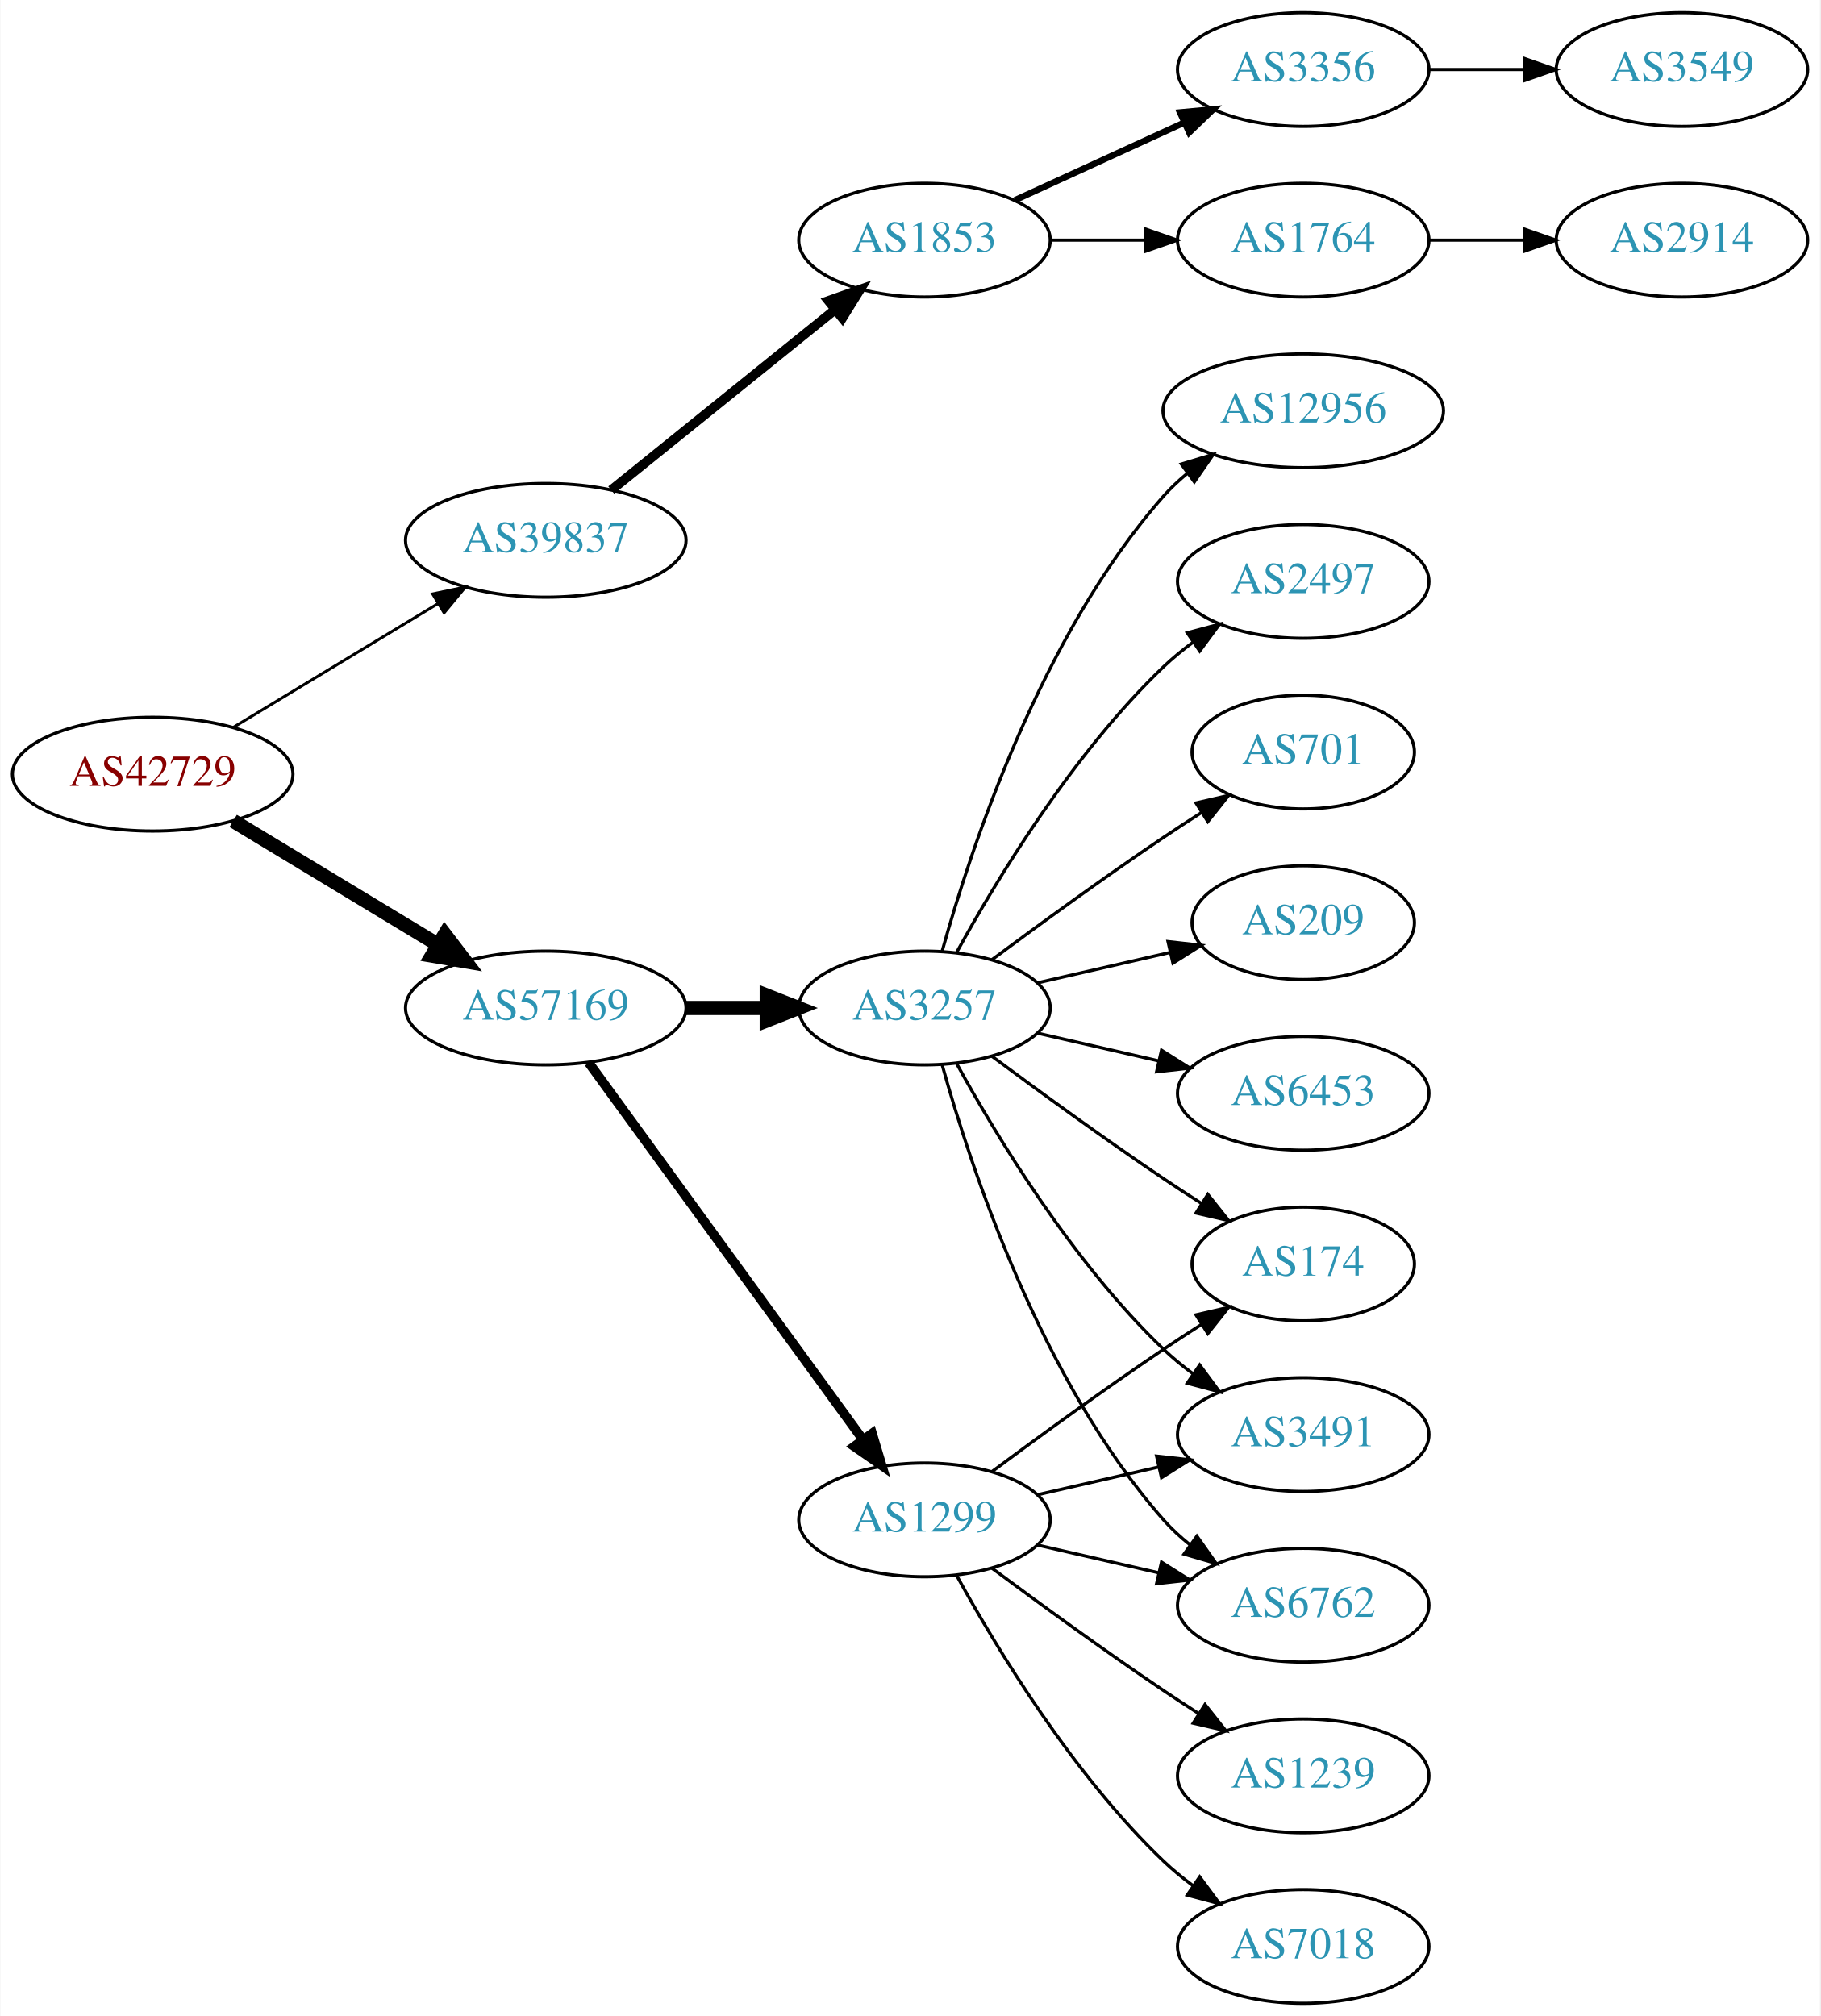
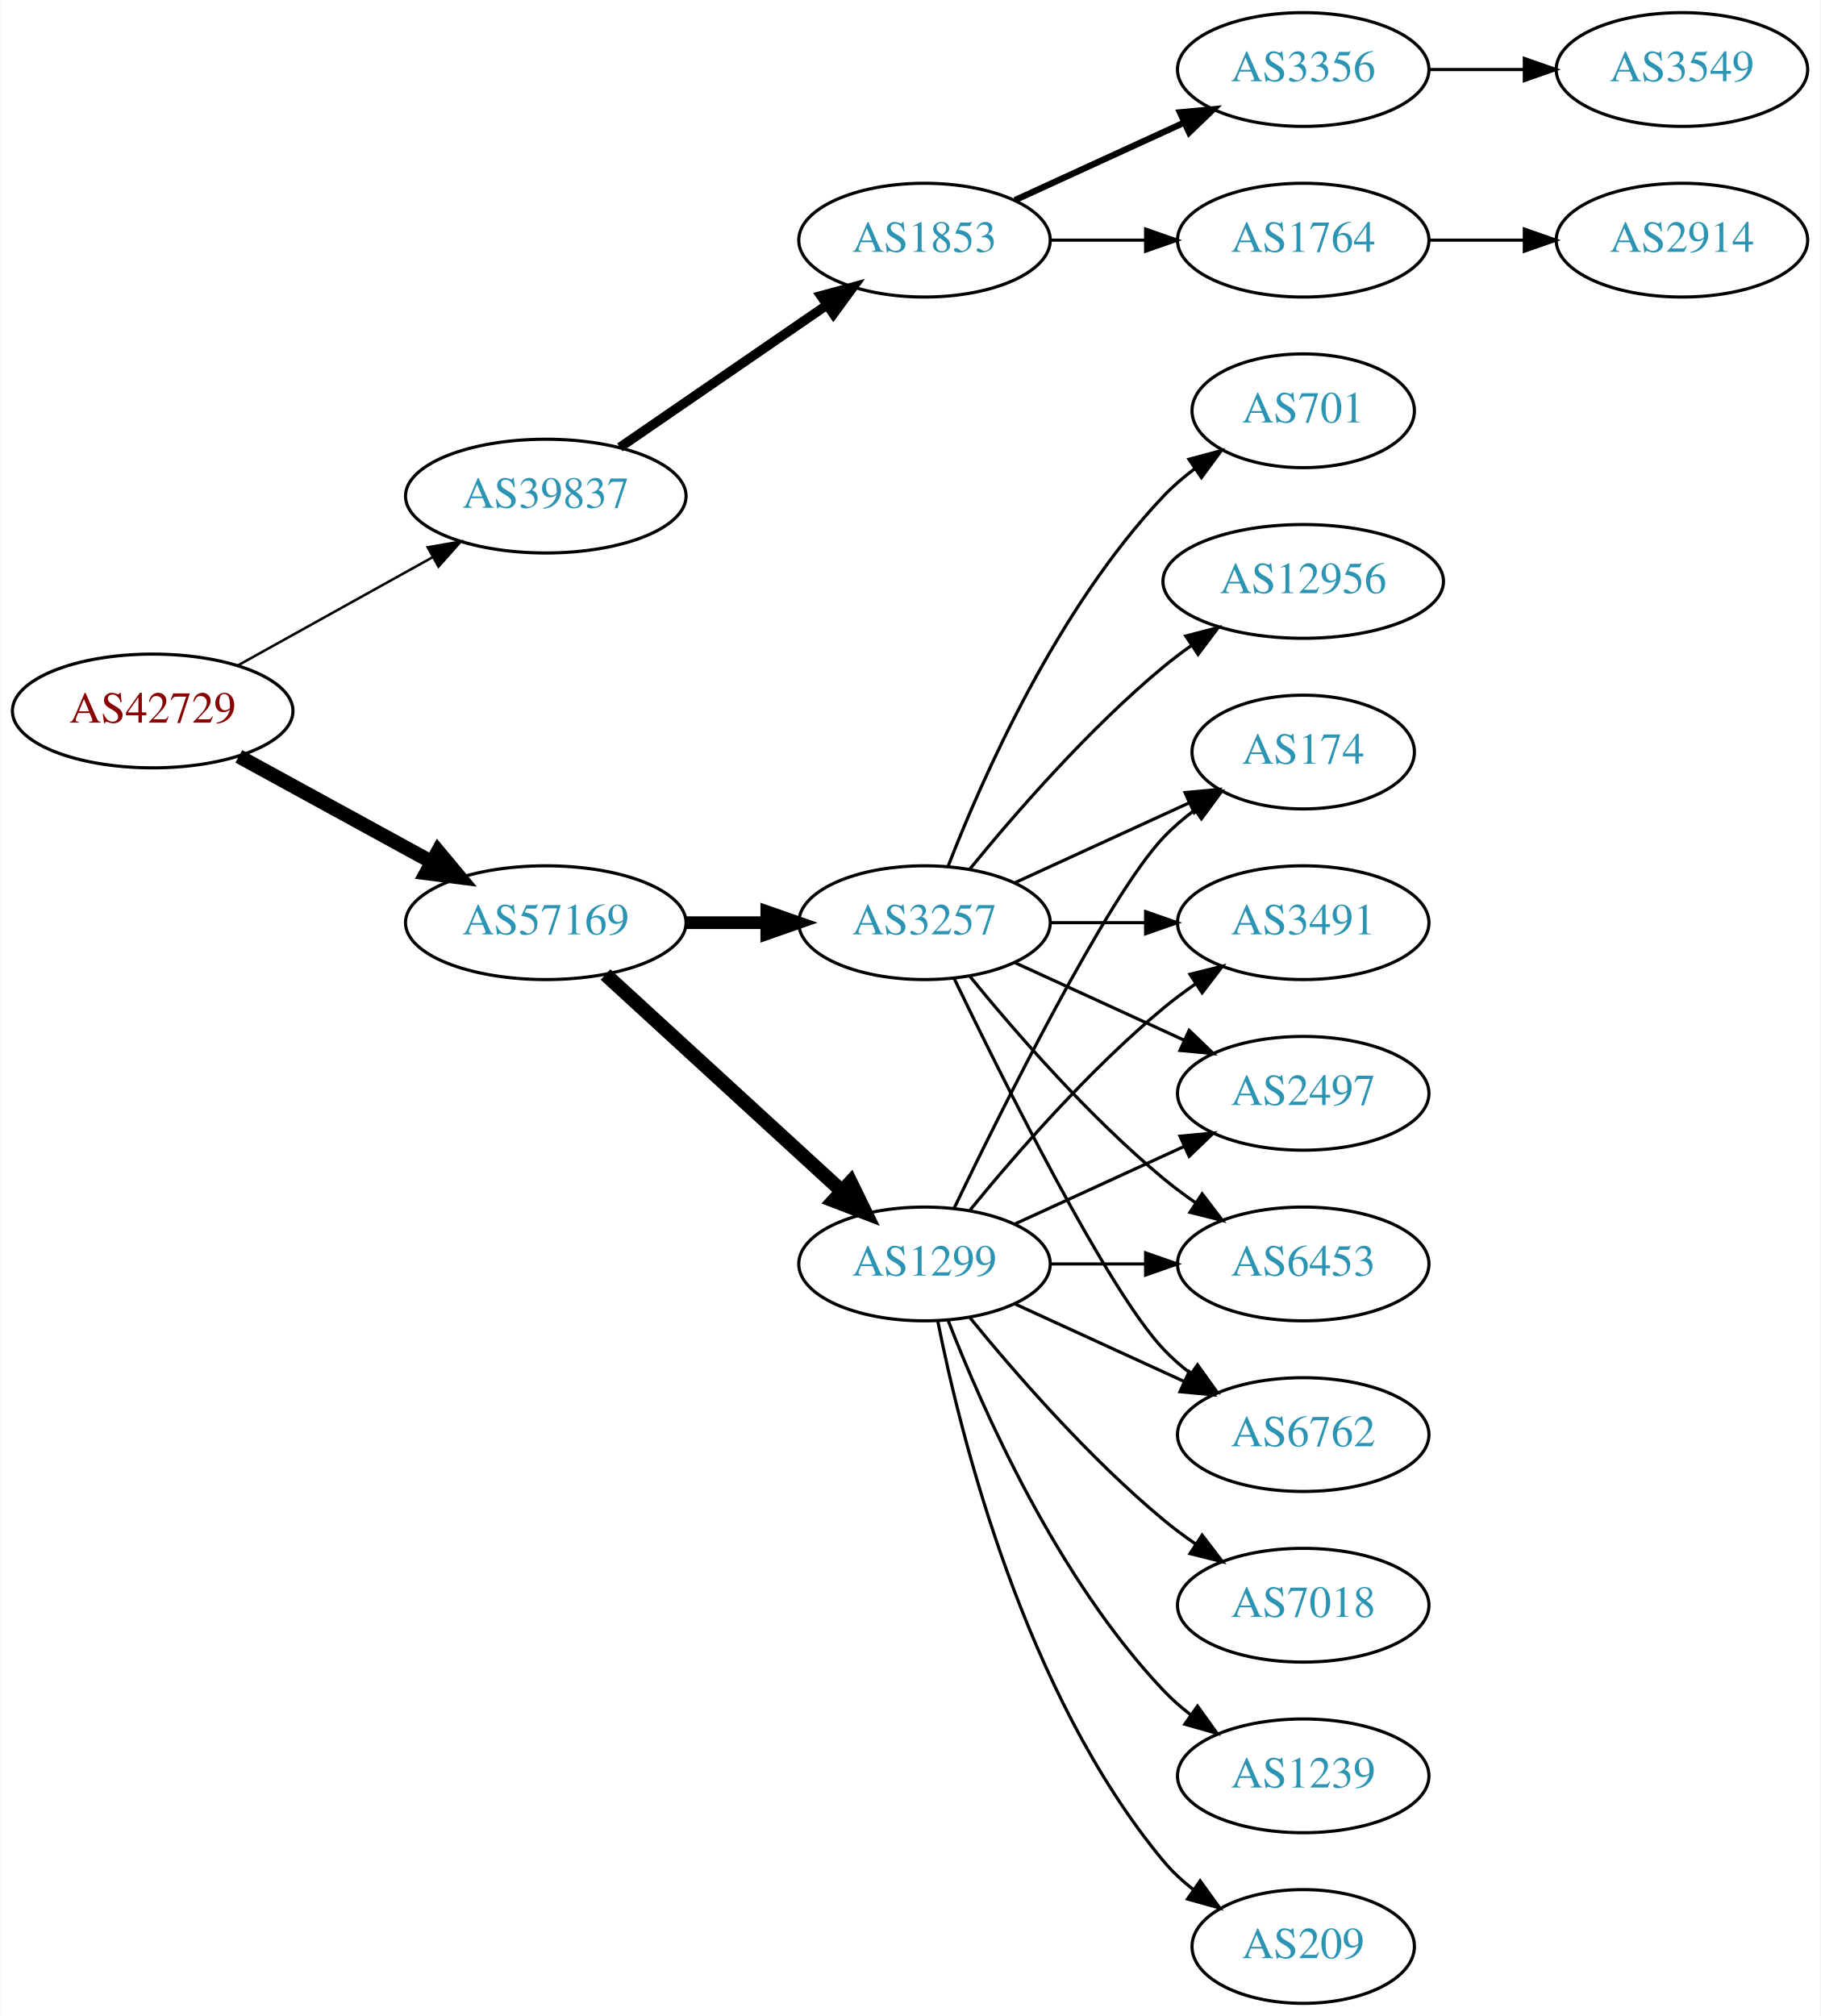
<svg xmlns="http://www.w3.org/2000/svg" xmlns:xlink="http://www.w3.org/1999/xlink" width="576pt" height="638pt" viewBox="0.00 0.00 575.76 638.00">
  <g id="graph0" class="graph" transform="scale(1 1) rotate(0) translate(4 634)">
    <polygon fill="white" stroke="none" points="-4,4 -4,-634 571.762,-634 571.762,4 -4,4" />
    <g id="node1" class="node">
      <g id="a_node1">
        <a xlink:href="/asn/42729" xlink:title="AS42729 ~ FFGRAZ-NET [AT]">
-           <ellipse fill="#ffffff" stroke="black" cx="44.196" cy="-389" rx="44.393" ry="18" />
-           <text text-anchor="middle" x="44.196" y="-385.3" font-family="Times,serif" font-size="14.00" fill="#880000">AS42729</text>
+           <ellipse fill="#ffffff" stroke="black" cx="44.196" cy="-409" rx="44.393" ry="18" />
+           <text text-anchor="middle" x="44.196" y="-405.3" font-family="Times,serif" font-size="14.00" fill="#880000">AS42729</text>
        </a>
      </g>
    </g>
    <g id="node2" class="node">
      <g id="a_node2">
        <a xlink:href="/asn/39837" xlink:title="AS39837 ~ MUR [AT]">
-           <ellipse fill="#ffffff" stroke="black" cx="168.588" cy="-463" rx="44.393" ry="18" />
-           <text text-anchor="middle" x="168.588" y="-459.3" font-family="Times,serif" font-size="14.00" fill="#2c94b3">AS39837</text>
+           <ellipse fill="#ffffff" stroke="black" cx="168.588" cy="-477" rx="44.393" ry="18" />
+           <text text-anchor="middle" x="168.588" y="-473.3" font-family="Times,serif" font-size="14.00" fill="#2c94b3">AS39837</text>
        </a>
      </g>
    </g>
    <g id="edge1" class="edge">
-       <path fill="none" stroke="black" stroke-width="0.9" d="M69.67,-403.797C88.265,-415.04 114.038,-430.623 134.475,-442.979" />
-       <polygon fill="black" stroke="black" stroke-width="0.9" points="132.789,-446.05 143.157,-448.228 136.41,-440.059 132.789,-446.05" />
+       <path fill="none" stroke="black" stroke-width="0.794" d="M71.152,-423.421C89.083,-433.383 113.137,-446.747 132.735,-457.636" />
+       <polygon fill="black" stroke="black" stroke-width="0.794" points="131.228,-460.803 141.669,-462.6 134.628,-454.684 131.228,-460.803" />
    </g>
    <g id="node3" class="node">
      <g id="a_node3">
        <a xlink:href="/asn/57169" xlink:title="AS57169 ~ EDIS GmbH [AT]">
-           <ellipse fill="#ffffff" stroke="black" cx="168.588" cy="-315" rx="44.393" ry="18" />
-           <text text-anchor="middle" x="168.588" y="-311.3" font-family="Times,serif" font-size="14.00" fill="#2c94b3">AS57169</text>
+           <ellipse fill="#ffffff" stroke="black" cx="168.588" cy="-342" rx="44.393" ry="18" />
+           <text text-anchor="middle" x="168.588" y="-338.3" font-family="Times,serif" font-size="14.00" fill="#2c94b3">AS57169</text>
        </a>
      </g>
    </g>
    <g id="edge2" class="edge">
-       <path fill="none" stroke="black" stroke-width="4.5" d="M69.67,-374.203C88.265,-362.96 114.038,-347.377 134.475,-335.021" />
-       <polygon fill="black" stroke="black" stroke-width="4.5" points="136.637,-338.315 143.157,-329.772 132.562,-331.576 136.637,-338.315" />
+       <path fill="none" stroke="black" stroke-width="4.5" d="M71.452,-394.627C89.279,-384.868 113.056,-371.852 132.503,-361.207" />
+       <polygon fill="black" stroke="black" stroke-width="4.5" points="134.494,-364.605 141.375,-356.349 130.713,-357.697 134.494,-364.605" />
    </g>
    <g id="node4" class="node">
      <g id="a_node4">
        <a xlink:href="/asn/1853" xlink:title="AS1853 ~ ACOnet Backbone [AT]">
          <ellipse fill="#ffffff" stroke="black" cx="288.431" cy="-558" rx="39.794" ry="18" />
          <text text-anchor="middle" x="288.431" y="-554.3" font-family="Times,serif" font-size="14.00" fill="#2c94b3">AS1853</text>
        </a>
      </g>
    </g>
    <g id="edge3" class="edge">
-       <path fill="none" stroke="black" stroke-width="3" d="M189.312,-478.901C208.717,-494.544 238.503,-518.557 260.168,-536.021" />
-       <polygon fill="black" stroke="black" stroke-width="3" points="258.052,-538.812 268.034,-542.363 262.446,-533.362 258.052,-538.812" />
+       <path fill="none" stroke="black" stroke-width="3" d="M192.031,-492.426C210.612,-505.198 237.173,-523.455 257.553,-537.463" />
+       <polygon fill="black" stroke="black" stroke-width="3" points="255.643,-540.398 265.867,-543.178 259.609,-534.629 255.643,-540.398" />
    </g>
    <g id="node9" class="node">
      <g id="a_node9">
        <a xlink:href="/asn/3257" xlink:title="AS3257 ~ GTT [DE]">
-           <ellipse fill="#ffffff" stroke="black" cx="288.431" cy="-315" rx="39.794" ry="18" />
-           <text text-anchor="middle" x="288.431" y="-311.3" font-family="Times,serif" font-size="14.00" fill="#2c94b3">AS3257</text>
+           <ellipse fill="#ffffff" stroke="black" cx="288.431" cy="-342" rx="39.794" ry="18" />
+           <text text-anchor="middle" x="288.431" y="-338.3" font-family="Times,serif" font-size="14.00" fill="#2c94b3">AS3257</text>
        </a>
      </g>
    </g>
    <g id="edge8" class="edge">
-       <path fill="none" stroke="black" stroke-width="4.5" d="M212.799,-315C221.112,-315 229.875,-315 238.357,-315" />
-       <polygon fill="black" stroke="black" stroke-width="4.5" points="238.516,-318.938 248.516,-315 238.516,-311.063 238.516,-318.938" />
+       <path fill="none" stroke="black" stroke-width="4" d="M212.799,-342C221.112,-342 229.875,-342 238.357,-342" />
+       <polygon fill="black" stroke="black" stroke-width="4" points="238.516,-345.5 248.516,-342 238.516,-338.5 238.516,-345.5" />
    </g>
    <g id="node10" class="node">
      <g id="a_node10">
        <a xlink:href="/asn/1299" xlink:title="AS1299 ~ Telia Carrier [EU]">
-           <ellipse fill="#ffffff" stroke="black" cx="288.431" cy="-153" rx="39.794" ry="18" />
-           <text text-anchor="middle" x="288.431" y="-149.3" font-family="Times,serif" font-size="14.00" fill="#2c94b3">AS1299</text>
+           <ellipse fill="#ffffff" stroke="black" cx="288.431" cy="-234" rx="39.794" ry="18" />
+           <text text-anchor="middle" x="288.431" y="-230.3" font-family="Times,serif" font-size="14.00" fill="#2c94b3">AS1299</text>
        </a>
      </g>
    </g>
    <g id="edge9" class="edge">
-       <path fill="none" stroke="black" stroke-width="3" d="M182.199,-297.663C203.02,-269.04 244.683,-211.767 268.871,-178.514" />
-       <polygon fill="black" stroke="black" stroke-width="3" points="271.858,-180.358 274.91,-170.212 266.197,-176.24 271.858,-180.358" />
+       <path fill="none" stroke="black" stroke-width="4.5" d="M187.486,-325.597C207.414,-307.333 239.772,-277.678 262.249,-257.079" />
+       <polygon fill="black" stroke="black" stroke-width="4.5" points="265.039,-259.863 269.751,-250.203 259.718,-254.057 265.039,-259.863" />
    </g>
    <g id="node5" class="node">
      <g id="a_node5">
        <a xlink:href="/asn/3356" xlink:title="AS3356 ~ Level 3 Parent, LLC [US]">
          <ellipse fill="#ffffff" stroke="black" cx="408.273" cy="-612" rx="39.794" ry="18" />
          <text text-anchor="middle" x="408.273" y="-608.3" font-family="Times,serif" font-size="14.00" fill="#2c94b3">AS3356</text>
        </a>
      </g>
    </g>
    <g id="edge4" class="edge">
      <path fill="none" stroke="black" stroke-width="2" d="M317.06,-570.661C333.017,-577.973 353.287,-587.261 370.57,-595.181" />
      <polygon fill="black" stroke="black" stroke-width="2" points="369.269,-598.435 379.818,-599.419 372.185,-592.071 369.269,-598.435" />
    </g>
    <g id="node6" class="node">
      <g id="a_node6">
        <a xlink:href="/asn/1764" xlink:title="AS1764 ~ NEXTLAYER-AS [AT]">
          <ellipse fill="#ffffff" stroke="black" cx="408.273" cy="-558" rx="39.794" ry="18" />
          <text text-anchor="middle" x="408.273" y="-554.3" font-family="Times,serif" font-size="14.00" fill="#2c94b3">AS1764</text>
        </a>
      </g>
    </g>
    <g id="edge5" class="edge">
      <path fill="none" stroke="black" d="M328.343,-558C337.897,-558 348.246,-558 358.209,-558" />
      <polygon fill="black" stroke="black" points="358.402,-561.5 368.402,-558 358.402,-554.5 358.402,-561.5" />
    </g>
    <g id="node7" class="node">
      <g id="a_node7">
        <a xlink:href="/asn/3549" xlink:title="AS3549 ~ Level 3 Parent, LLC [US]">
          <ellipse fill="#ffffff" stroke="black" cx="528.116" cy="-612" rx="39.794" ry="18" />
          <text text-anchor="middle" x="528.116" y="-608.3" font-family="Times,serif" font-size="14.00" fill="#2c94b3">AS3549</text>
        </a>
      </g>
    </g>
    <g id="edge6" class="edge">
      <path fill="none" stroke="black" d="M448.186,-612C457.739,-612 468.089,-612 478.052,-612" />
      <polygon fill="black" stroke="black" points="478.244,-615.5 488.244,-612 478.244,-608.5 478.244,-615.5" />
    </g>
    <g id="node8" class="node">
      <g id="a_node8">
        <a xlink:href="/asn/2914" xlink:title="AS2914 ~ NTT America, Inc. [US]">
          <ellipse fill="#ffffff" stroke="black" cx="528.116" cy="-558" rx="39.794" ry="18" />
          <text text-anchor="middle" x="528.116" y="-554.3" font-family="Times,serif" font-size="14.00" fill="#2c94b3">AS2914</text>
        </a>
      </g>
    </g>
    <g id="edge7" class="edge">
      <path fill="none" stroke="black" d="M448.186,-558C457.739,-558 468.089,-558 478.052,-558" />
      <polygon fill="black" stroke="black" points="478.244,-561.5 488.244,-558 478.244,-554.5 478.244,-561.5" />
    </g>
    <g id="node11" class="node">
      <g id="a_node11">
-         <a xlink:href="/asn/2497" xlink:title="AS2497 ~ Internet Initiative Japan Inc. [JP]">
-           <ellipse fill="#ffffff" stroke="black" cx="408.273" cy="-450" rx="39.794" ry="18" />
-           <text text-anchor="middle" x="408.273" y="-446.3" font-family="Times,serif" font-size="14.00" fill="#2c94b3">AS2497</text>
+         <a xlink:href="/asn/174" xlink:title="AS174 ~ Cogent Communications [US]">
+           <ellipse fill="#ffffff" stroke="black" cx="408.273" cy="-396" rx="35.194" ry="18" />
+           <text text-anchor="middle" x="408.273" y="-392.3" font-family="Times,serif" font-size="14.00" fill="#2c94b3">AS174</text>
        </a>
      </g>
    </g>
    <g id="edge10" class="edge">
-       <path fill="none" stroke="black" d="M298.672,-332.713C311.218,-355.561 335.394,-395.611 364.077,-423 366.946,-425.739 370.134,-428.347 373.443,-430.785" />
-       <polygon fill="black" stroke="black" points="371.567,-433.742 381.803,-436.477 375.507,-427.956 371.567,-433.742" />
+       <path fill="none" stroke="black" d="M317.06,-354.661C333.476,-362.183 354.457,-371.798 372.054,-379.861" />
+       <polygon fill="black" stroke="black" points="370.883,-383.174 381.432,-384.158 373.799,-376.811 370.883,-383.174" />
    </g>
    <g id="node12" class="node">
      <g id="a_node12">
-         <a xlink:href="/asn/174" xlink:title="AS174 ~ Cogent Communications [US]">
-           <ellipse fill="#ffffff" stroke="black" cx="408.273" cy="-234" rx="35.194" ry="18" />
-           <text text-anchor="middle" x="408.273" y="-230.3" font-family="Times,serif" font-size="14.00" fill="#2c94b3">AS174</text>
+         <a xlink:href="/asn/3491" xlink:title="AS3491 ~ PCCW Global, Inc. [US]">
+           <ellipse fill="#ffffff" stroke="black" cx="408.273" cy="-342" rx="39.794" ry="18" />
+           <text text-anchor="middle" x="408.273" y="-338.3" font-family="Times,serif" font-size="14.00" fill="#2c94b3">AS3491</text>
        </a>
      </g>
    </g>
    <g id="edge11" class="edge">
-       <path fill="none" stroke="black" d="M309.761,-299.723C324.623,-288.696 345.368,-273.593 364.077,-261 367.895,-258.431 371.945,-255.79 375.975,-253.214" />
-       <polygon fill="black" stroke="black" points="378.079,-256.025 384.669,-247.729 374.344,-250.105 378.079,-256.025" />
+       <path fill="none" stroke="black" d="M328.343,-342C337.897,-342 348.246,-342 358.209,-342" />
+       <polygon fill="black" stroke="black" points="358.402,-345.5 368.402,-342 358.402,-338.5 358.402,-345.5" />
    </g>
    <g id="node13" class="node">
      <g id="a_node13">
-         <a xlink:href="/asn/3491" xlink:title="AS3491 ~ PCCW Global, Inc. [US]">
-           <ellipse fill="#ffffff" stroke="black" cx="408.273" cy="-180" rx="39.794" ry="18" />
-           <text text-anchor="middle" x="408.273" y="-176.3" font-family="Times,serif" font-size="14.00" fill="#2c94b3">AS3491</text>
+         <a xlink:href="/asn/2497" xlink:title="AS2497 ~ Internet Initiative Japan Inc. [JP]">
+           <ellipse fill="#ffffff" stroke="black" cx="408.273" cy="-288" rx="39.794" ry="18" />
+           <text text-anchor="middle" x="408.273" y="-284.3" font-family="Times,serif" font-size="14.00" fill="#2c94b3">AS2497</text>
        </a>
      </g>
    </g>
    <g id="edge12" class="edge">
-       <path fill="none" stroke="black" d="M298.672,-297.287C311.218,-274.439 335.394,-234.389 364.077,-207 366.946,-204.261 370.134,-201.653 373.443,-199.215" />
-       <polygon fill="black" stroke="black" points="375.507,-202.044 381.803,-193.523 371.567,-196.258 375.507,-202.044" />
+       <path fill="none" stroke="black" d="M317.06,-329.339C333.017,-322.027 353.287,-312.739 370.57,-304.819" />
+       <polygon fill="black" stroke="black" points="372.185,-307.929 379.818,-300.581 369.269,-301.565 372.185,-307.929" />
    </g>
    <g id="node14" class="node">
      <g id="a_node14">
        <a xlink:href="/asn/701" xlink:title="AS701 ~ UUNET [US]">
-           <ellipse fill="#ffffff" stroke="black" cx="408.273" cy="-396" rx="35.194" ry="18" />
-           <text text-anchor="middle" x="408.273" y="-392.3" font-family="Times,serif" font-size="14.00" fill="#2c94b3">AS701</text>
+           <ellipse fill="#ffffff" stroke="black" cx="408.273" cy="-504" rx="35.194" ry="18" />
+           <text text-anchor="middle" x="408.273" y="-500.3" font-family="Times,serif" font-size="14.00" fill="#2c94b3">AS701</text>
        </a>
      </g>
    </g>
    <g id="edge13" class="edge">
-       <path fill="none" stroke="black" d="M309.761,-330.277C324.623,-341.304 345.368,-356.407 364.077,-369 367.895,-371.569 371.945,-374.21 375.975,-376.786" />
-       <polygon fill="black" stroke="black" points="374.344,-379.895 384.669,-382.271 378.079,-373.975 374.344,-379.895" />
+       <path fill="none" stroke="black" d="M295.954,-359.994C306.704,-387.728 330.362,-441.429 364.077,-477 367.02,-480.105 370.394,-483.001 373.929,-485.655" />
+       <polygon fill="black" stroke="black" points="372.115,-488.654 382.348,-491.397 376.059,-482.871 372.115,-488.654" />
    </g>
    <g id="node15" class="node">
      <g id="a_node15">
-         <a xlink:href="/asn/209" xlink:title="AS209 ~ CenturyLink Communications, LLC [US]">
-           <ellipse fill="#ffffff" stroke="black" cx="408.273" cy="-342" rx="35.194" ry="18" />
-           <text text-anchor="middle" x="408.273" y="-338.3" font-family="Times,serif" font-size="14.00" fill="#2c94b3">AS209</text>
+         <a xlink:href="/asn/6453" xlink:title="AS6453 ~ TATA COMMUNICATIONS (AMERICA) INC [US]">
+           <ellipse fill="#ffffff" stroke="black" cx="408.273" cy="-234" rx="39.794" ry="18" />
+           <text text-anchor="middle" x="408.273" y="-230.3" font-family="Times,serif" font-size="14.00" fill="#2c94b3">AS6453</text>
        </a>
      </g>
    </g>
    <g id="edge14" class="edge">
-       <path fill="none" stroke="black" d="M324.15,-322.955C337.243,-325.955 352.265,-329.396 365.906,-332.522" />
-       <polygon fill="black" stroke="black" points="365.484,-336.016 376.013,-334.838 367.047,-329.193 365.484,-336.016" />
+       <path fill="none" stroke="black" d="M302.85,-324.935C316.964,-307.625 340.379,-280.655 364.077,-261 367.294,-258.332 370.794,-255.73 374.365,-253.259" />
+       <polygon fill="black" stroke="black" points="376.288,-256.183 382.721,-247.764 372.442,-250.334 376.288,-256.183" />
    </g>
    <g id="node16" class="node">
      <g id="a_node16">
-         <a xlink:href="/asn/6453" xlink:title="AS6453 ~ TATA COMMUNICATIONS (AMERICA) INC [US]">
-           <ellipse fill="#ffffff" stroke="black" cx="408.273" cy="-288" rx="39.794" ry="18" />
-           <text text-anchor="middle" x="408.273" y="-284.3" font-family="Times,serif" font-size="14.00" fill="#2c94b3">AS6453</text>
+         <a xlink:href="/asn/6762" xlink:title="AS6762 ~ TELECOM ITALIA SPARKLE S.p.A. [IT]">
+           <ellipse fill="#ffffff" stroke="black" cx="408.273" cy="-180" rx="39.794" ry="18" />
+           <text text-anchor="middle" x="408.273" y="-176.3" font-family="Times,serif" font-size="14.00" fill="#2c94b3">AS6762</text>
        </a>
      </g>
    </g>
    <g id="edge15" class="edge">
-       <path fill="none" stroke="black" d="M324.15,-307.045C336.15,-304.296 349.771,-301.175 362.463,-298.267" />
-       <polygon fill="black" stroke="black" points="363.429,-301.636 372.395,-295.991 361.866,-294.813 363.429,-301.636" />
+       <path fill="none" stroke="black" d="M297.778,-324.405C313.245,-292.268 346.39,-225.66 364.077,-207 366.663,-204.272 369.581,-201.706 372.649,-199.323" />
+       <polygon fill="black" stroke="black" points="374.827,-202.07 380.997,-193.457 370.803,-196.342 374.827,-202.07" />
    </g>
    <g id="node17" class="node">
      <g id="a_node17">
-         <a xlink:href="/asn/6762" xlink:title="AS6762 ~ TELECOM ITALIA SPARKLE S.p.A. [IT]">
-           <ellipse fill="#ffffff" stroke="black" cx="408.273" cy="-126" rx="39.794" ry="18" />
-           <text text-anchor="middle" x="408.273" y="-122.3" font-family="Times,serif" font-size="14.00" fill="#2c94b3">AS6762</text>
+         <a xlink:href="/asn/12956" xlink:title="AS12956 ~ TELXIUS [ES]">
+           <ellipse fill="#ffffff" stroke="black" cx="408.273" cy="-450" rx="44.393" ry="18" />
+           <text text-anchor="middle" x="408.273" y="-446.3" font-family="Times,serif" font-size="14.00" fill="#2c94b3">AS12956</text>
        </a>
      </g>
    </g>
    <g id="edge16" class="edge">
-       <path fill="none" stroke="black" d="M294.004,-297.054C302.909,-265.005 325.194,-197.158 364.077,-153 366.561,-150.179 369.411,-147.551 372.437,-145.129" />
-       <polygon fill="black" stroke="black" points="374.622,-147.869 380.726,-139.209 370.554,-142.172 374.622,-147.869" />
+       <path fill="none" stroke="black" d="M302.85,-359.065C316.964,-376.375 340.379,-403.345 364.077,-423 366.815,-425.271 369.759,-427.494 372.776,-429.63" />
+       <polygon fill="black" stroke="black" points="371.108,-432.725 381.365,-435.379 375.002,-426.908 371.108,-432.725" />
+     </g>
+     <g id="edge19" class="edge">
+       <path fill="none" stroke="black" d="M297.778,-251.595C313.245,-283.732 346.39,-350.34 364.077,-369 367.02,-372.105 370.394,-375.001 373.929,-377.655" />
+       <polygon fill="black" stroke="black" points="372.115,-380.654 382.348,-383.397 376.059,-374.871 372.115,-380.654" />
+     </g>
+     <g id="edge17" class="edge">
+       <path fill="none" stroke="black" d="M302.85,-251.065C316.964,-268.375 340.379,-295.345 364.077,-315 367.294,-317.668 370.794,-320.27 374.365,-322.741" />
+       <polygon fill="black" stroke="black" points="372.442,-325.666 382.721,-328.236 376.288,-319.817 372.442,-325.666" />
+     </g>
+     <g id="edge20" class="edge">
+       <path fill="none" stroke="black" d="M317.06,-246.661C333.017,-253.973 353.287,-263.261 370.57,-271.181" />
+       <polygon fill="black" stroke="black" points="369.269,-274.435 379.818,-275.419 372.185,-268.071 369.269,-274.435" />
+     </g>
+     <g id="edge23" class="edge">
+       <path fill="none" stroke="black" d="M328.343,-234C337.897,-234 348.246,-234 358.209,-234" />
+       <polygon fill="black" stroke="black" points="358.402,-237.5 368.402,-234 358.402,-230.5 358.402,-237.5" />
+     </g>
+     <g id="edge18" class="edge">
+       <path fill="none" stroke="black" d="M317.06,-221.339C333.017,-214.027 353.287,-204.739 370.57,-196.819" />
+       <polygon fill="black" stroke="black" points="372.185,-199.929 379.818,-192.581 369.269,-193.565 372.185,-199.929" />
    </g>
    <g id="node18" class="node">
      <g id="a_node18">
-         <a xlink:href="/asn/12956" xlink:title="AS12956 ~ TELXIUS [ES]">
-           <ellipse fill="#ffffff" stroke="black" cx="408.273" cy="-504" rx="44.393" ry="18" />
-           <text text-anchor="middle" x="408.273" y="-500.3" font-family="Times,serif" font-size="14.00" fill="#2c94b3">AS12956</text>
-         </a>
-       </g>
-     </g>
-     <g id="edge17" class="edge">
-       <path fill="none" stroke="black" d="M294.004,-332.946C302.909,-364.995 325.194,-432.842 364.077,-477 366.368,-479.601 368.969,-482.038 371.732,-484.301" />
-       <polygon fill="black" stroke="black" points="369.685,-487.14 379.826,-490.208 373.811,-481.485 369.685,-487.14" />
-     </g>
-     <g id="edge21" class="edge">
-       <path fill="none" stroke="black" d="M309.761,-168.277C324.623,-179.304 345.368,-194.407 364.077,-207 367.895,-209.569 371.945,-212.21 375.975,-214.786" />
-       <polygon fill="black" stroke="black" points="374.344,-217.895 384.669,-220.271 378.079,-211.975 374.344,-217.895" />
-     </g>
-     <g id="edge18" class="edge">
-       <path fill="none" stroke="black" d="M324.15,-160.955C336.15,-163.704 349.771,-166.825 362.463,-169.733" />
-       <polygon fill="black" stroke="black" points="361.866,-173.187 372.395,-172.009 363.429,-166.364 361.866,-173.187" />
-     </g>
-     <g id="edge20" class="edge">
-       <path fill="none" stroke="black" d="M324.15,-145.045C336.15,-142.296 349.771,-139.175 362.463,-136.267" />
-       <polygon fill="black" stroke="black" points="363.429,-139.636 372.395,-133.991 361.866,-132.813 363.429,-139.636" />
-     </g>
-     <g id="node19" class="node">
-       <g id="a_node19">
        <a xlink:href="/asn/1239" xlink:title="AS1239 ~ Sprint [US]">
          <ellipse fill="#ffffff" stroke="black" cx="408.273" cy="-72" rx="39.794" ry="18" />
          <text text-anchor="middle" x="408.273" y="-68.3" font-family="Times,serif" font-size="14.00" fill="#2c94b3">AS1239</text>
        </a>
      </g>
    </g>
-     <g id="edge19" class="edge">
-       <path fill="none" stroke="black" d="M309.761,-137.723C324.623,-126.696 345.368,-111.593 364.077,-99 367.626,-96.611 371.377,-94.161 375.125,-91.758" />
-       <polygon fill="black" stroke="black" points="377.193,-94.591 383.774,-86.288 373.451,-88.675 377.193,-94.591" />
+     <g id="edge21" class="edge">
+       <path fill="none" stroke="black" d="M295.954,-216.006C306.704,-188.272 330.362,-134.571 364.077,-99 366.663,-96.272 369.581,-93.706 372.649,-91.323" />
+       <polygon fill="black" stroke="black" points="374.827,-94.07 380.997,-85.457 370.803,-88.342 374.827,-94.07" />
+     </g>
+     <g id="node19" class="node">
+       <g id="a_node19">
+         <a xlink:href="/asn/209" xlink:title="AS209 ~ CenturyLink Communications, LLC [US]">
+           <ellipse fill="#ffffff" stroke="black" cx="408.273" cy="-18" rx="35.194" ry="18" />
+           <text text-anchor="middle" x="408.273" y="-14.3" font-family="Times,serif" font-size="14.00" fill="#2c94b3">AS209</text>
+         </a>
+       </g>
+     </g>
+     <g id="edge22" class="edge">
+       <path fill="none" stroke="black" d="M292.629,-215.927C299.793,-179.859 320.067,-97.875 364.077,-45 366.814,-41.712 370.059,-38.702 373.522,-35.983" />
+       <polygon fill="black" stroke="black" points="375.659,-38.761 381.863,-30.173 371.658,-33.017 375.659,-38.761" />
    </g>
    <g id="node20" class="node">
      <g id="a_node20">
        <a xlink:href="/asn/7018" xlink:title="AS7018 ~ AT&amp;T Services, Inc. [US]">
-           <ellipse fill="#ffffff" stroke="black" cx="408.273" cy="-18" rx="39.794" ry="18" />
-           <text text-anchor="middle" x="408.273" y="-14.3" font-family="Times,serif" font-size="14.00" fill="#2c94b3">AS7018</text>
-         </a>
-       </g>
-     </g>
-     <g id="edge22" class="edge">
-       <path fill="none" stroke="black" d="M298.672,-135.287C311.218,-112.439 335.394,-72.389 364.077,-45 366.946,-42.261 370.134,-39.653 373.443,-37.215" />
-       <polygon fill="black" stroke="black" points="375.507,-40.044 381.803,-31.523 371.567,-34.258 375.507,-40.044" />
+           <ellipse fill="#ffffff" stroke="black" cx="408.273" cy="-126" rx="39.794" ry="18" />
+           <text text-anchor="middle" x="408.273" y="-122.3" font-family="Times,serif" font-size="14.00" fill="#2c94b3">AS7018</text>
+         </a>
+       </g>
+     </g>
+     <g id="edge24" class="edge">
+       <path fill="none" stroke="black" d="M302.85,-216.935C316.964,-199.625 340.379,-172.655 364.077,-153 367.294,-150.332 370.794,-147.73 374.365,-145.259" />
+       <polygon fill="black" stroke="black" points="376.288,-148.183 382.721,-139.764 372.442,-142.334 376.288,-148.183" />
    </g>
  </g>
</svg>
